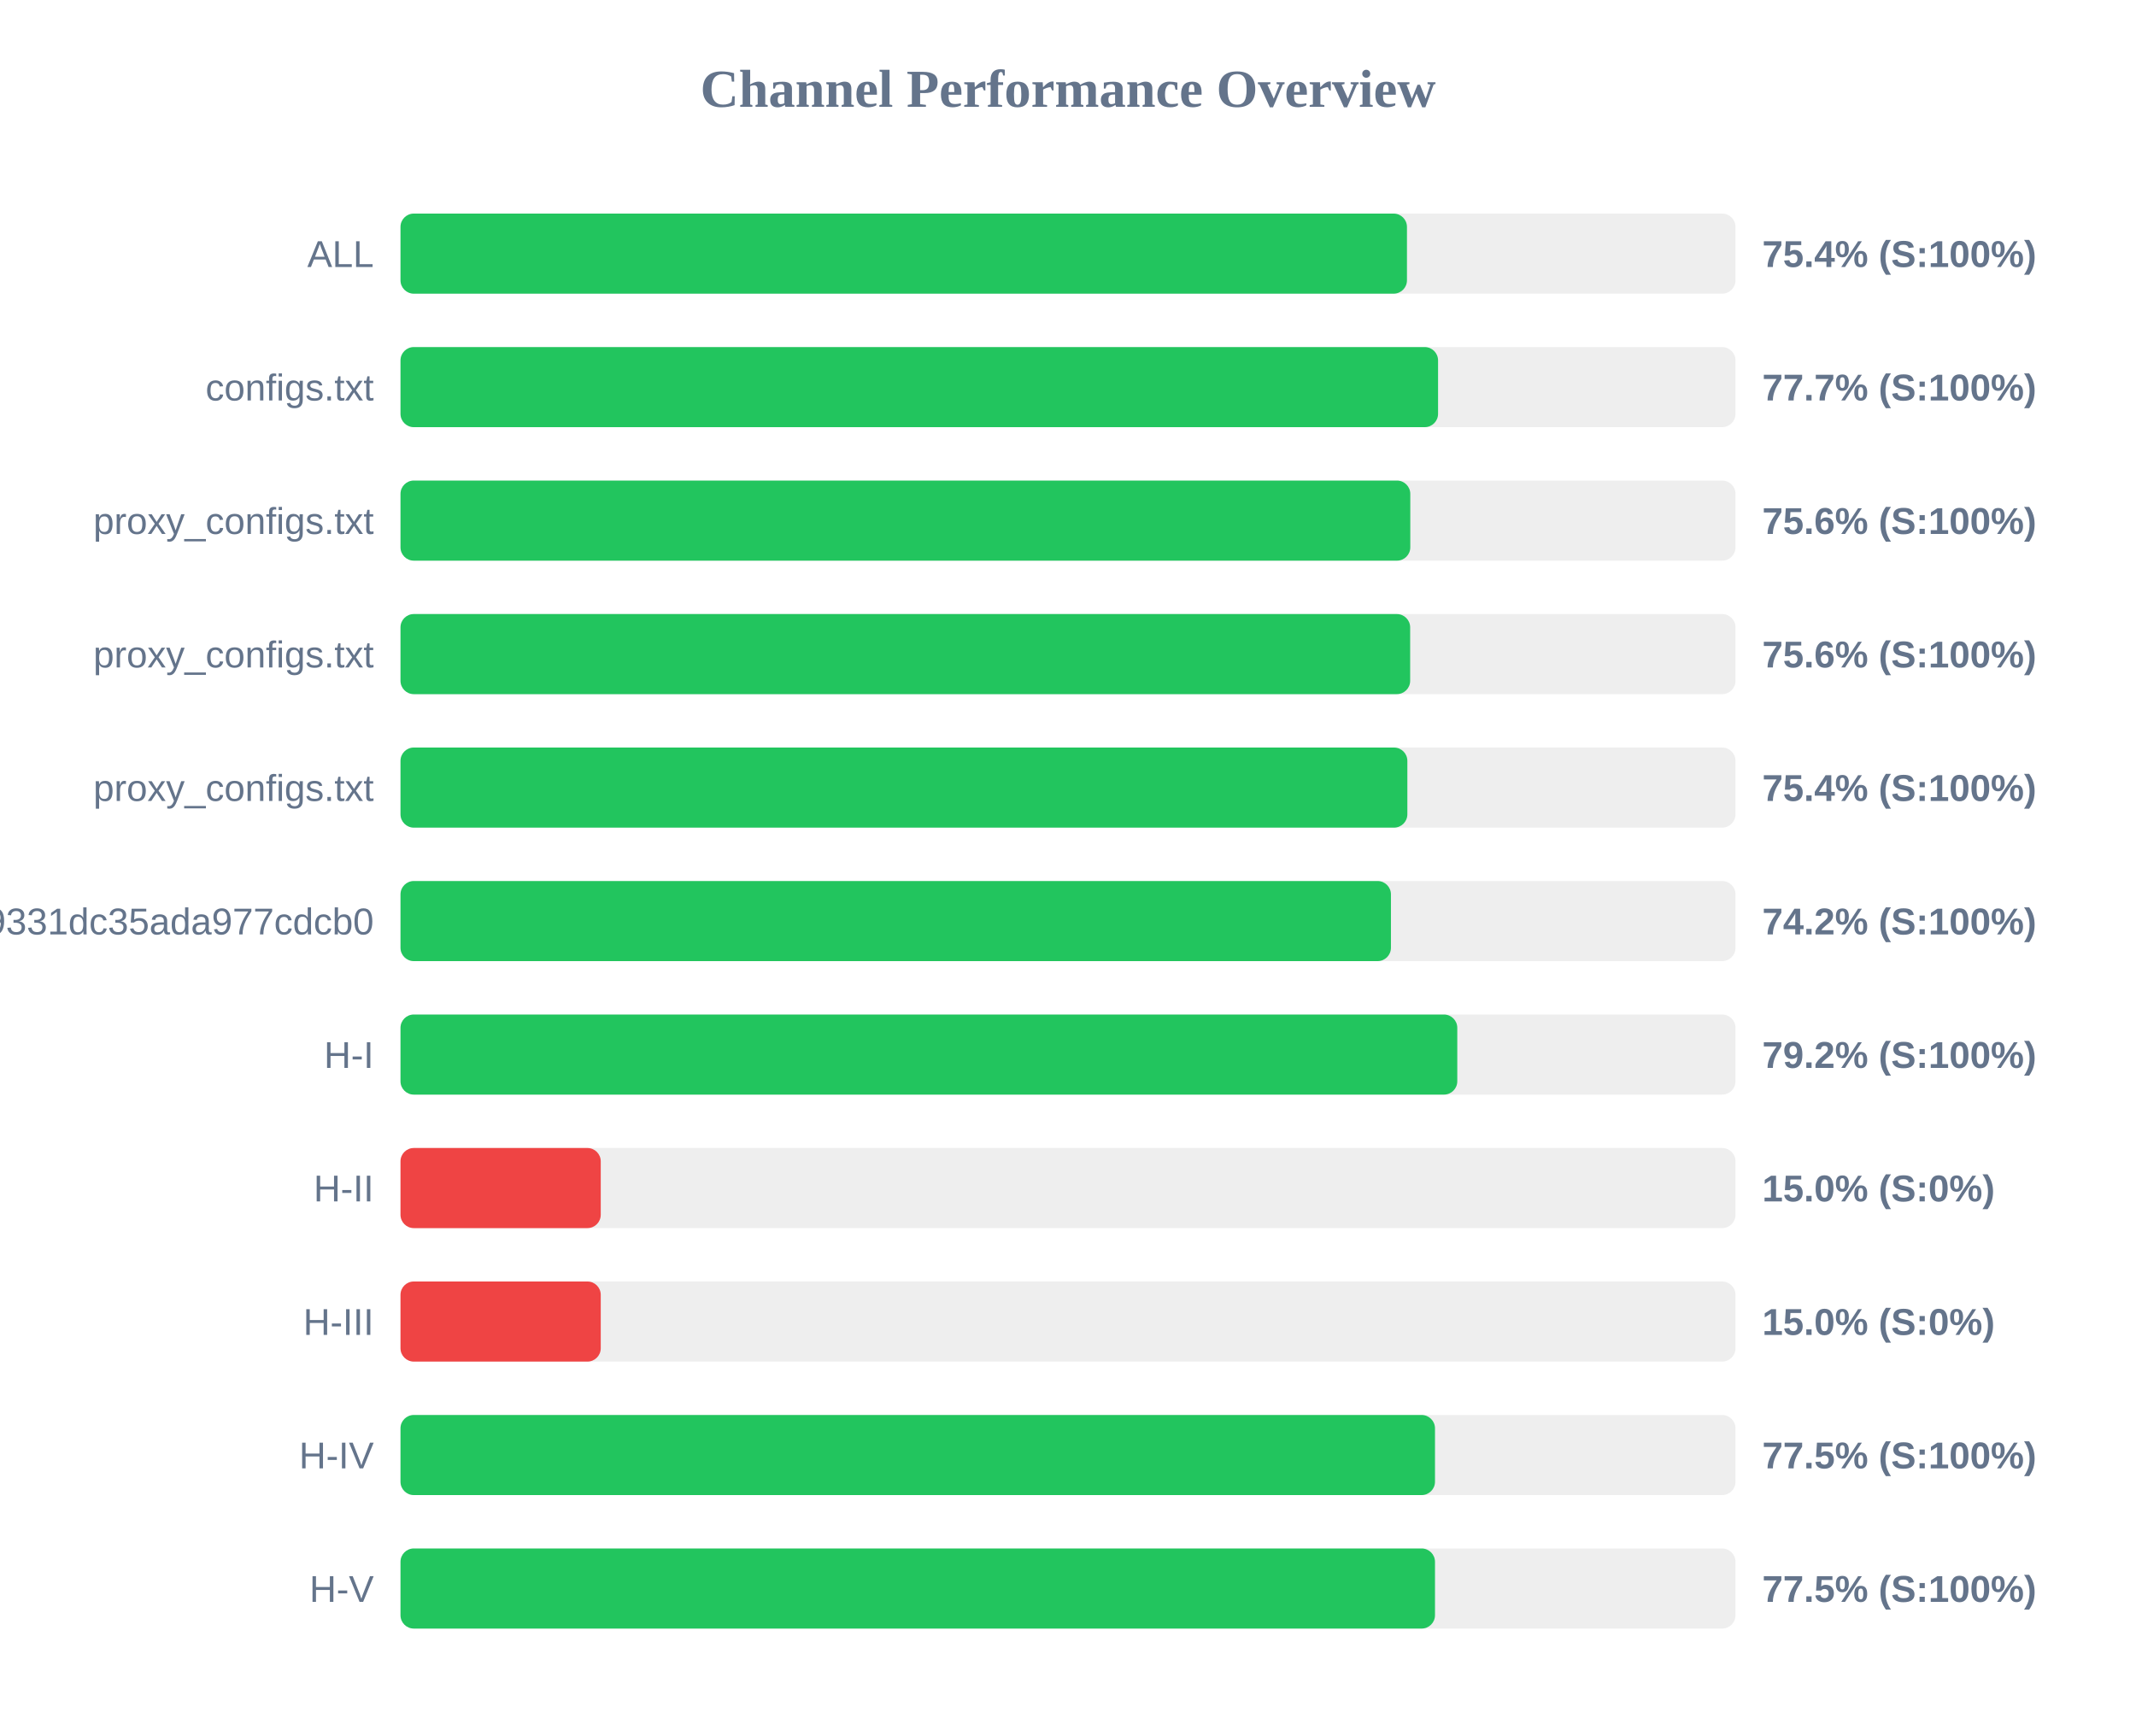
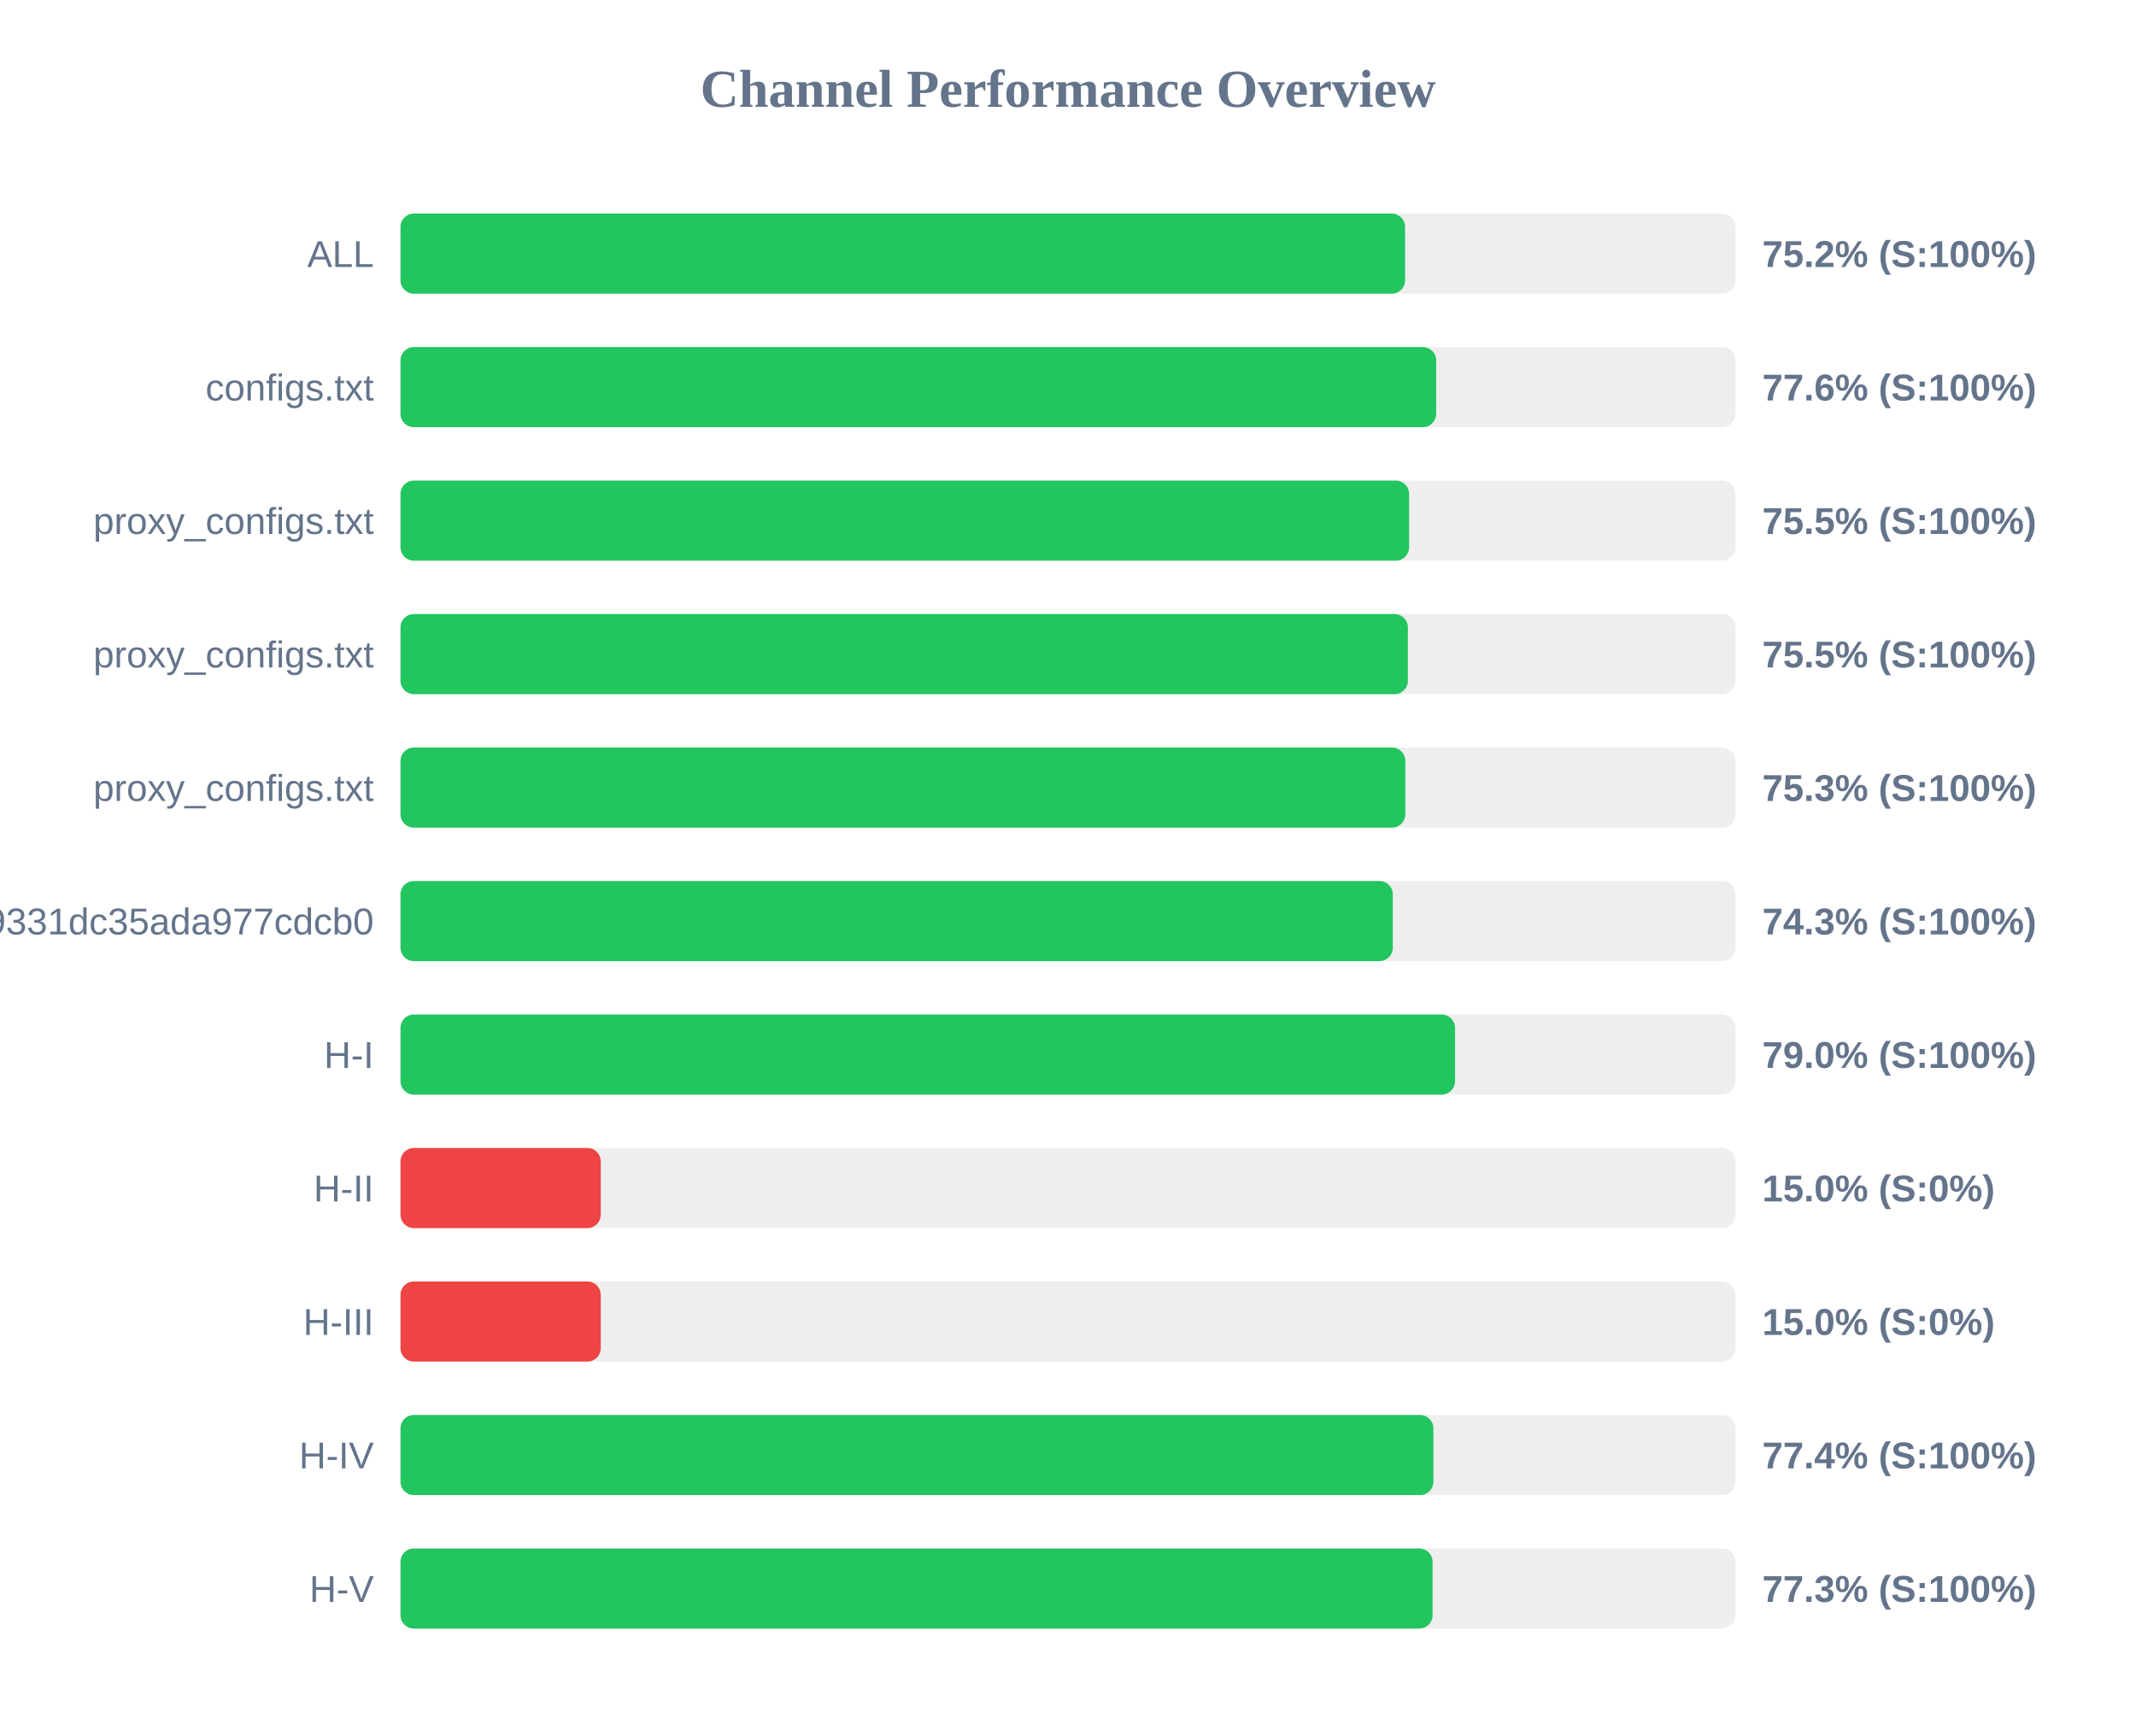
<svg xmlns="http://www.w3.org/2000/svg" width="800" height="650" version="1.1">
  <style>
        .row { font: 14px Arial; fill: #64748b; }
        .score { font: bold 14px Arial; fill: #64748b; }
    </style>
  <text x="400" y="40" text-anchor="middle" font-size="20px" font-weight="bold" fill="#64748b">Channel Performance Overview</text>
  <rect x="150" y="80" width="500" height="30" fill="#eee" rx="5" />
-   <rect x="150" y="80" width="376.95" height="30" fill="#22c55e" rx="5" />
+   <rect x="150" y="80" width="376.25" height="30" fill="#22c55e" rx="5" />
  <text x="140" y="100" text-anchor="end" class="row">ALL</text>
-   <text x="660" y="100" text-anchor="start" class="score">75.4% (S:100%)</text>
+   <text x="660" y="100" text-anchor="start" class="score">75.2% (S:100%)</text>
  <rect x="150" y="130" width="500" height="30" fill="#eee" rx="5" />
-   <rect x="150" y="130" width="388.6" height="30" fill="#22c55e" rx="5" />
+   <rect x="150" y="130" width="387.9" height="30" fill="#22c55e" rx="5" />
  <text x="140" y="150" text-anchor="end" class="row">configs.txt</text>
-   <text x="660" y="150" text-anchor="start" class="score">77.7% (S:100%)</text>
+   <text x="660" y="150" text-anchor="start" class="score">77.6% (S:100%)</text>
  <rect x="150" y="180" width="500" height="30" fill="#eee" rx="5" />
-   <rect x="150" y="180" width="378.2" height="30" fill="#22c55e" rx="5" />
+   <rect x="150" y="180" width="377.75" height="30" fill="#22c55e" rx="5" />
  <text x="140" y="200" text-anchor="end" class="row">proxy_configs.txt</text>
-   <text x="660" y="200" text-anchor="start" class="score">75.6% (S:100%)</text>
+   <text x="660" y="200" text-anchor="start" class="score">75.5% (S:100%)</text>
  <rect x="150" y="230" width="500" height="30" fill="#eee" rx="5" />
-   <rect x="150" y="230" width="378.15" height="30" fill="#22c55e" rx="5" />
+   <rect x="150" y="230" width="377.3" height="30" fill="#22c55e" rx="5" />
  <text x="140" y="250" text-anchor="end" class="row">proxy_configs.txt</text>
-   <text x="660" y="250" text-anchor="start" class="score">75.6% (S:100%)</text>
+   <text x="660" y="250" text-anchor="start" class="score">75.5% (S:100%)</text>
  <rect x="150" y="280" width="500" height="30" fill="#eee" rx="5" />
-   <rect x="150" y="280" width="377.1" height="30" fill="#22c55e" rx="5" />
+   <rect x="150" y="280" width="376.35" height="30" fill="#22c55e" rx="5" />
  <text x="140" y="300" text-anchor="end" class="row">proxy_configs.txt</text>
-   <text x="660" y="300" text-anchor="start" class="score">75.4% (S:100%)</text>
+   <text x="660" y="300" text-anchor="start" class="score">75.3% (S:100%)</text>
  <rect x="150" y="330" width="500" height="30" fill="#eee" rx="5" />
-   <rect x="150" y="330" width="370.95" height="30" fill="#22c55e" rx="5" />
+   <rect x="150" y="330" width="371.65" height="30" fill="#22c55e" rx="5" />
  <text x="140" y="350" text-anchor="end" class="row">026150b3ed3c89331dc35ada977cdcb0</text>
-   <text x="660" y="350" text-anchor="start" class="score">74.2% (S:100%)</text>
+   <text x="660" y="350" text-anchor="start" class="score">74.3% (S:100%)</text>
  <rect x="150" y="380" width="500" height="30" fill="#eee" rx="5" />
-   <rect x="150" y="380" width="395.8" height="30" fill="#22c55e" rx="5" />
+   <rect x="150" y="380" width="394.95" height="30" fill="#22c55e" rx="5" />
  <text x="140" y="400" text-anchor="end" class="row">H-I</text>
-   <text x="660" y="400" text-anchor="start" class="score">79.2% (S:100%)</text>
+   <text x="660" y="400" text-anchor="start" class="score">79.0% (S:100%)</text>
  <rect x="150" y="430" width="500" height="30" fill="#eee" rx="5" />
  <rect x="150" y="430" width="75.0" height="30" fill="#ef4444" rx="5" />
  <text x="140" y="450" text-anchor="end" class="row">H-II</text>
  <text x="660" y="450" text-anchor="start" class="score">15.0% (S:0%)</text>
  <rect x="150" y="480" width="500" height="30" fill="#eee" rx="5" />
  <rect x="150" y="480" width="75.0" height="30" fill="#ef4444" rx="5" />
  <text x="140" y="500" text-anchor="end" class="row">H-III</text>
  <text x="660" y="500" text-anchor="start" class="score">15.0% (S:0%)</text>
  <rect x="150" y="530" width="500" height="30" fill="#eee" rx="5" />
-   <rect x="150" y="530" width="387.45" height="30" fill="#22c55e" rx="5" />
+   <rect x="150" y="530" width="386.85" height="30" fill="#22c55e" rx="5" />
  <text x="140" y="550" text-anchor="end" class="row">H-IV</text>
-   <text x="660" y="550" text-anchor="start" class="score">77.5% (S:100%)</text>
+   <text x="660" y="550" text-anchor="start" class="score">77.4% (S:100%)</text>
  <rect x="150" y="580" width="500" height="30" fill="#eee" rx="5" />
-   <rect x="150" y="580" width="387.45" height="30" fill="#22c55e" rx="5" />
+   <rect x="150" y="580" width="386.55" height="30" fill="#22c55e" rx="5" />
  <text x="140" y="600" text-anchor="end" class="row">H-V</text>
-   <text x="660" y="600" text-anchor="start" class="score">77.5% (S:100%)</text>
+   <text x="660" y="600" text-anchor="start" class="score">77.3% (S:100%)</text>
</svg>
